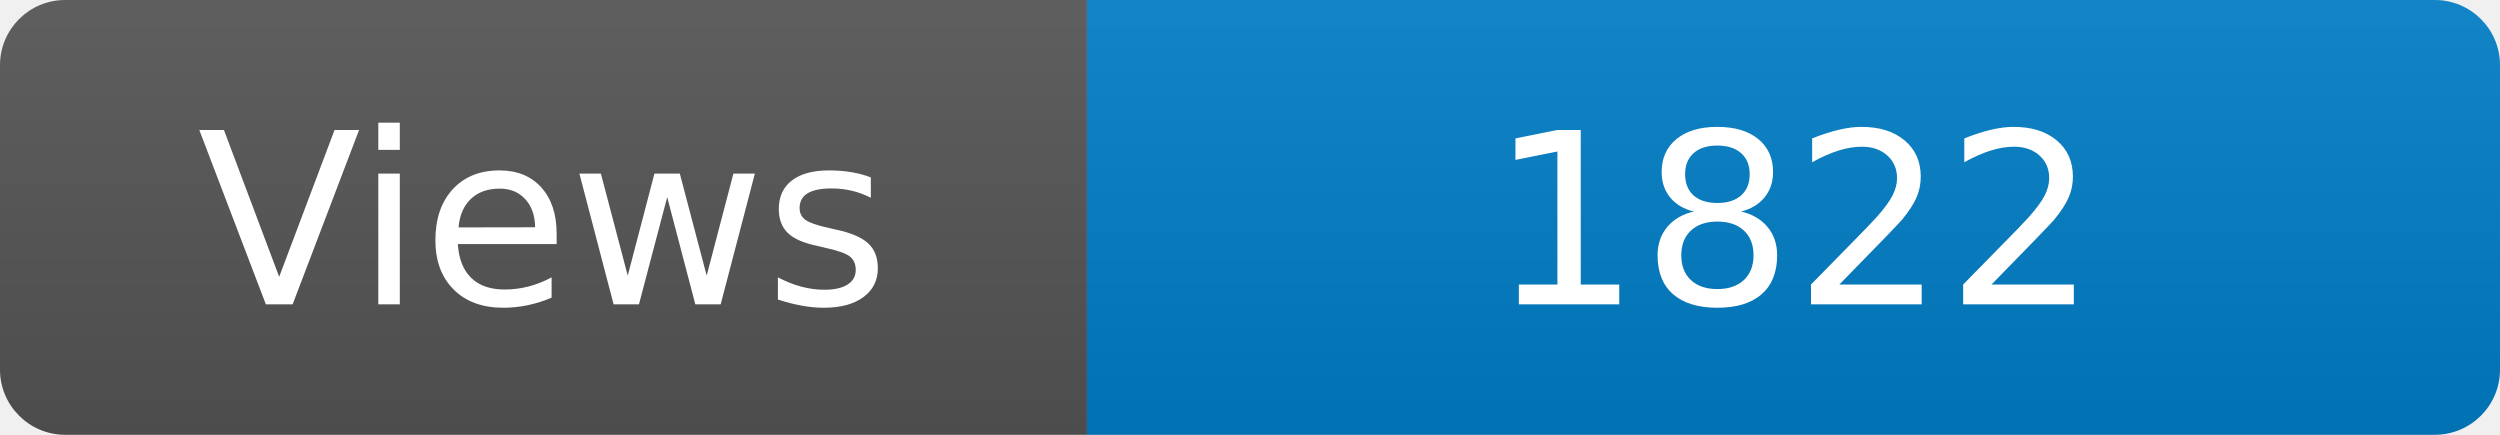
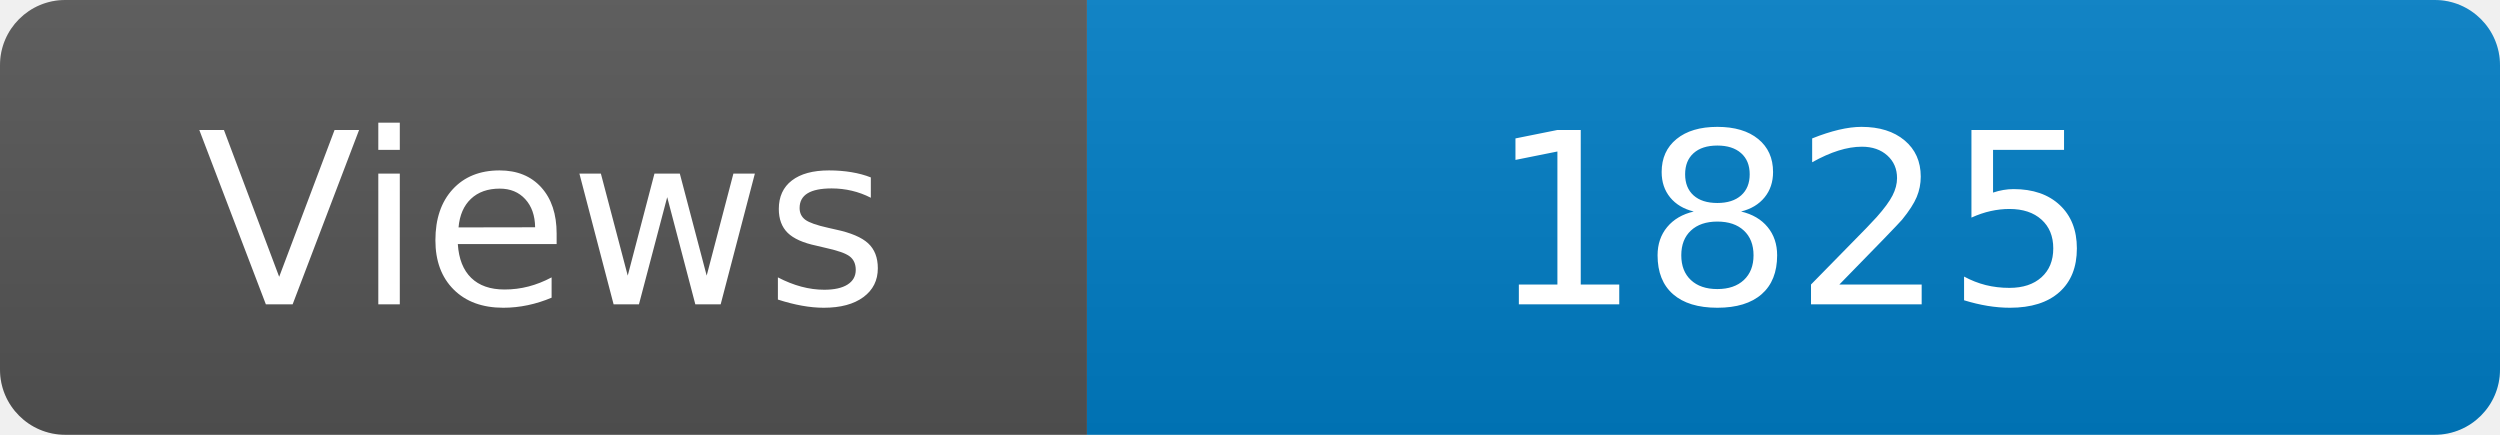
<svg xmlns="http://www.w3.org/2000/svg" width="115" height="20" role="img" aria-label="Maintained?: yes">
  <linearGradient id="s" x2="0" y2="100%">
    <stop offset="0" stop-color="#bbb" stop-opacity=".1" />
    <stop offset="1" stop-opacity=".1" />
  </linearGradient>
  <clipPath id="r">
    <rect width="115" height="20" rx="3" fill="#fff" />
  </clipPath>
  <g clip-path="url(#r)">
    <rect width="50" height="20" fill="#555" />
    <rect x="50" width="160" height="20" fill="#007ec6" />
    <rect width="115" height="20" fill="url(#s)" />
  </g>
  <g fill="#fff" text-anchor="middle" font-family="Verdana,Geneva,DejaVu Sans,sans-serif" font-size="110">
    <text x="250" y="140" transform="scale(.1)" fill="#fff">Views</text>
-     <text x="825" y="140" transform="scale(.1)" fill="#fff">1822</text>
+     <text x="825" y="140" transform="scale(.1)" fill="#fff">1825</text>
  </g>
</svg>
